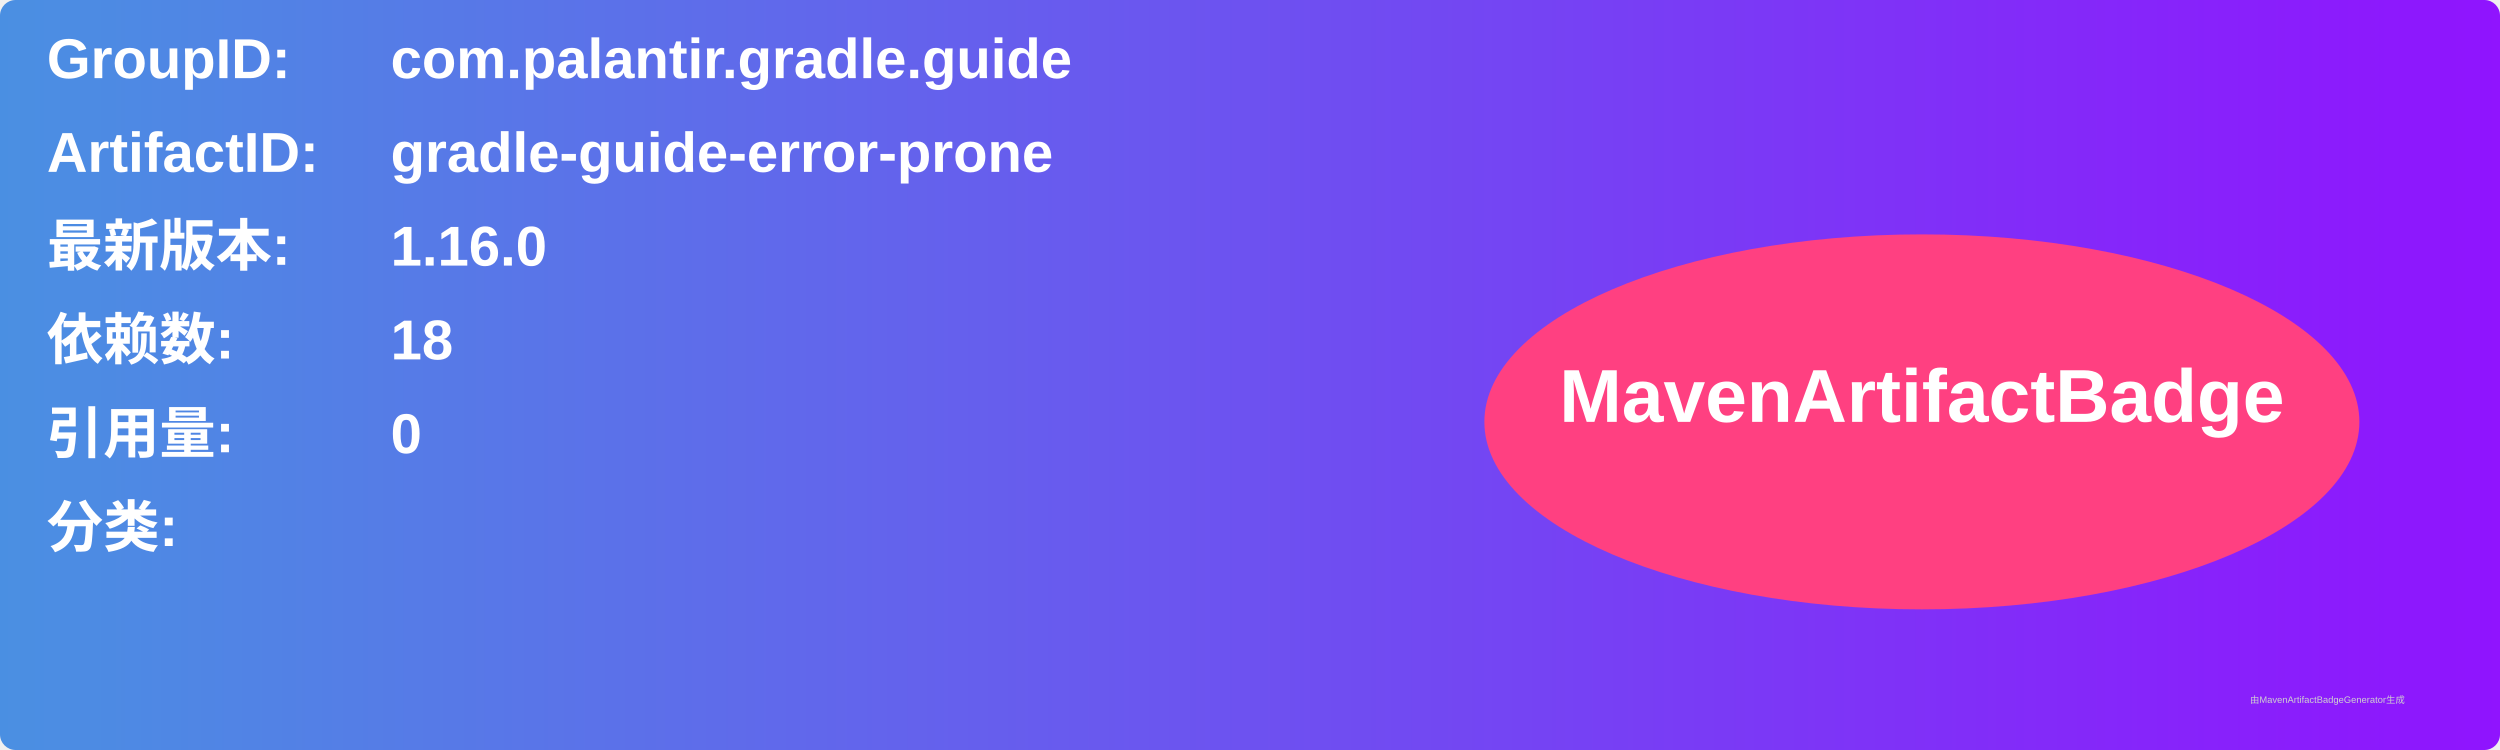
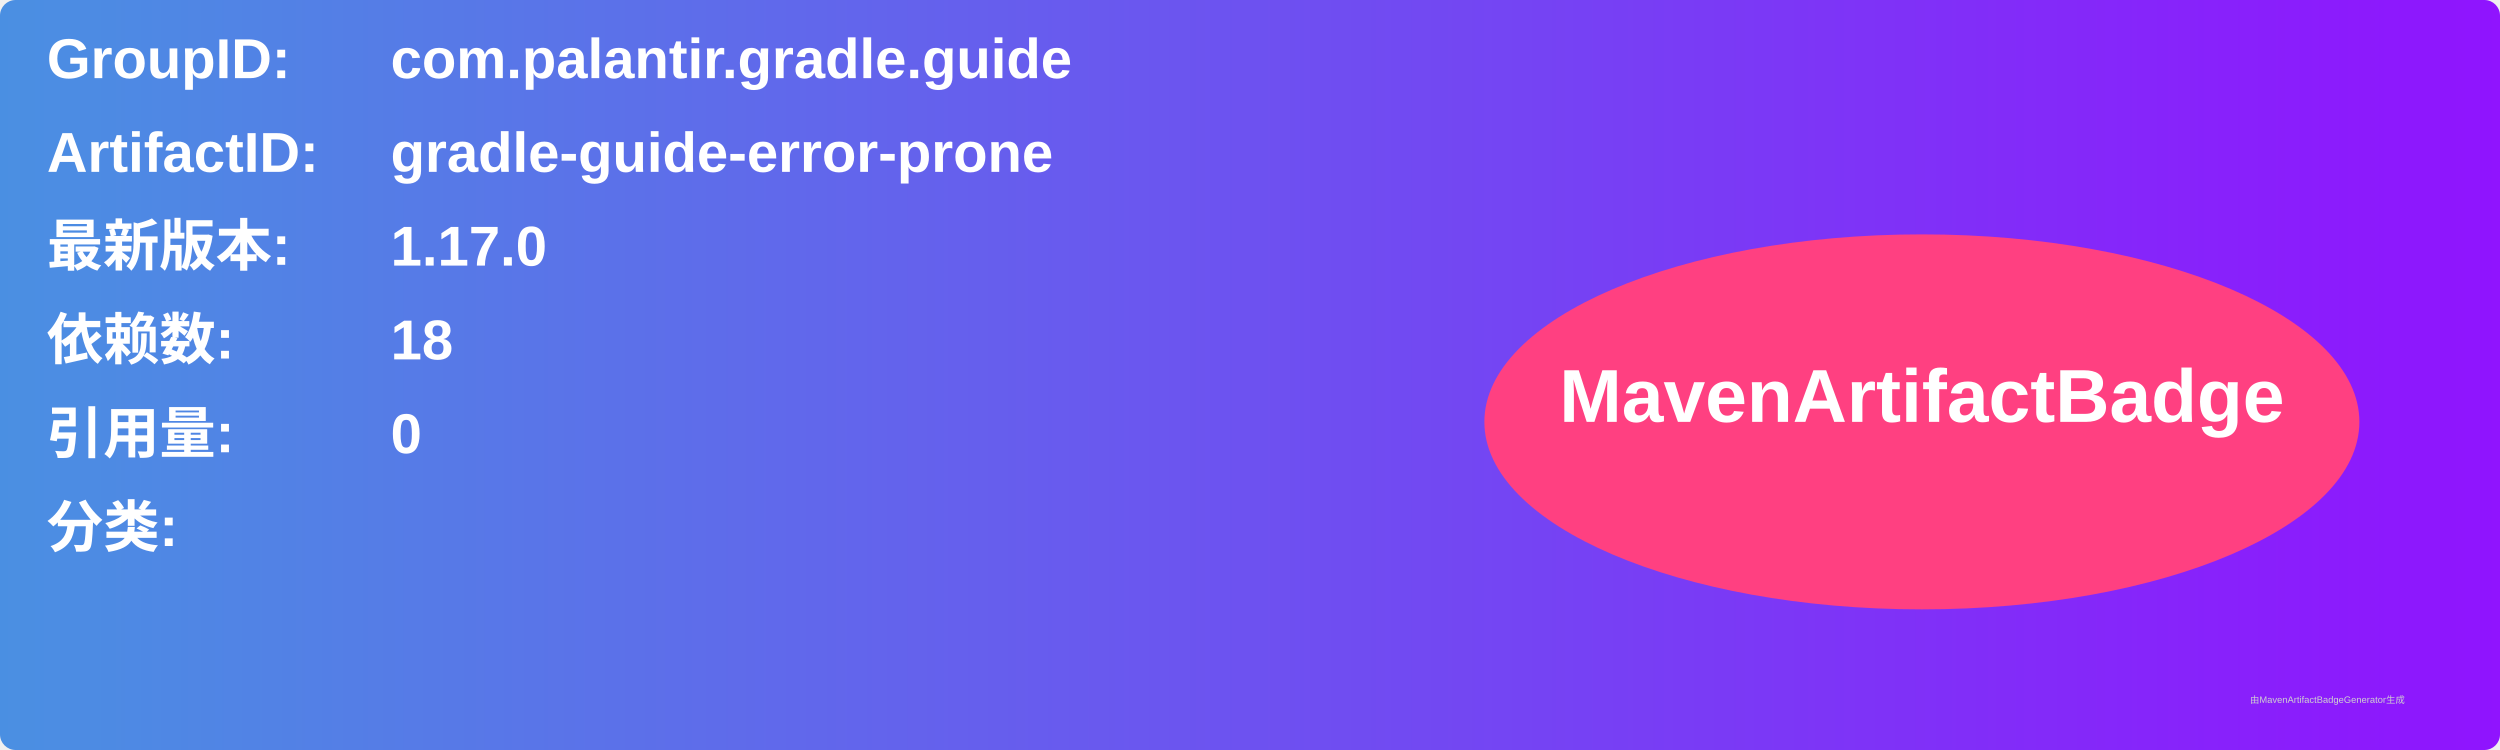
<svg xmlns="http://www.w3.org/2000/svg" width="800" height="240" viewBox="0 0 800 240">
  <linearGradient id="grad" x1="0%" y1="0%" x2="100%" y2="0%">
    <stop offset="0%" stop-color="#4a90e2" />
    <stop offset="100%" stop-color="#9013fe" />
  </linearGradient>
  <rect width="100%" height="100%" rx="5" ry="5" fill="url(#grad)" />
  <g transform="translate(15, 15)">
    <text x="0" y="10" font-family="Arial" font-size="18" fill="white" font-weight="bold" width="260">GroupID:</text>
    <text x="110" y="10" font-family="Arial" font-size="18" fill="white" font-weight="bold" width="460">com.palantir.gradle.guide</text>
    <text x="0" y="40" font-family="Arial" font-size="18" fill="white" font-weight="bold" width="260">ArtifactID:</text>
    <text x="110" y="40" font-family="Arial" font-size="18" fill="white" font-weight="bold" width="460">gradle-guide-error-prone</text>
    <text x="0" y="70" font-family="Arial" font-size="18" fill="white" font-weight="bold">最新版本:</text>
    <text x="110" y="70" font-family="Arial" font-size="18" fill="white" font-weight="bold">
-       <tspan font-weight="bold">1.16.0</tspan>
+       <tspan font-weight="bold">1.17.0</tspan>
    </text>
    <text x="0" y="100" font-family="Arial" font-size="18" fill="white" font-weight="bold">依赖数: </text>
    <text x="110" y="100" font-family="Arial" font-size="18" fill="white">
      <tspan font-weight="bold">18</tspan>
    </text>
    <text x="0" y="130" font-family="Arial" font-size="18" fill="white" font-weight="bold">引用量: </text>
    <text x="110" y="130" font-family="Arial" font-size="18" fill="white">
      <tspan font-weight="bold">0</tspan>
    </text>
    <text x="0" y="160" font-family="Arial" font-size="18" fill="white" font-weight="bold">分类:</text>
    <text x="10" y="190" font-family="Arial" font-size="10" fill="white">
      <tspan font-weight="bold" />
    </text>
    <ellipse cx="600" cy="120" rx="140" ry="60" fill="#ff4081" />
    <text x="600" y="120" text-anchor="middle" font-family="Arial" font-size="24" fill="white" font-weight="bold">MavenArtifactBadge</text>
  </g>
  <text x="720" y="225" font-family="Arial" font-size="3" fill="#d0d0d0">由MavenArtifactBadgeGenerator生成</text>
</svg>
